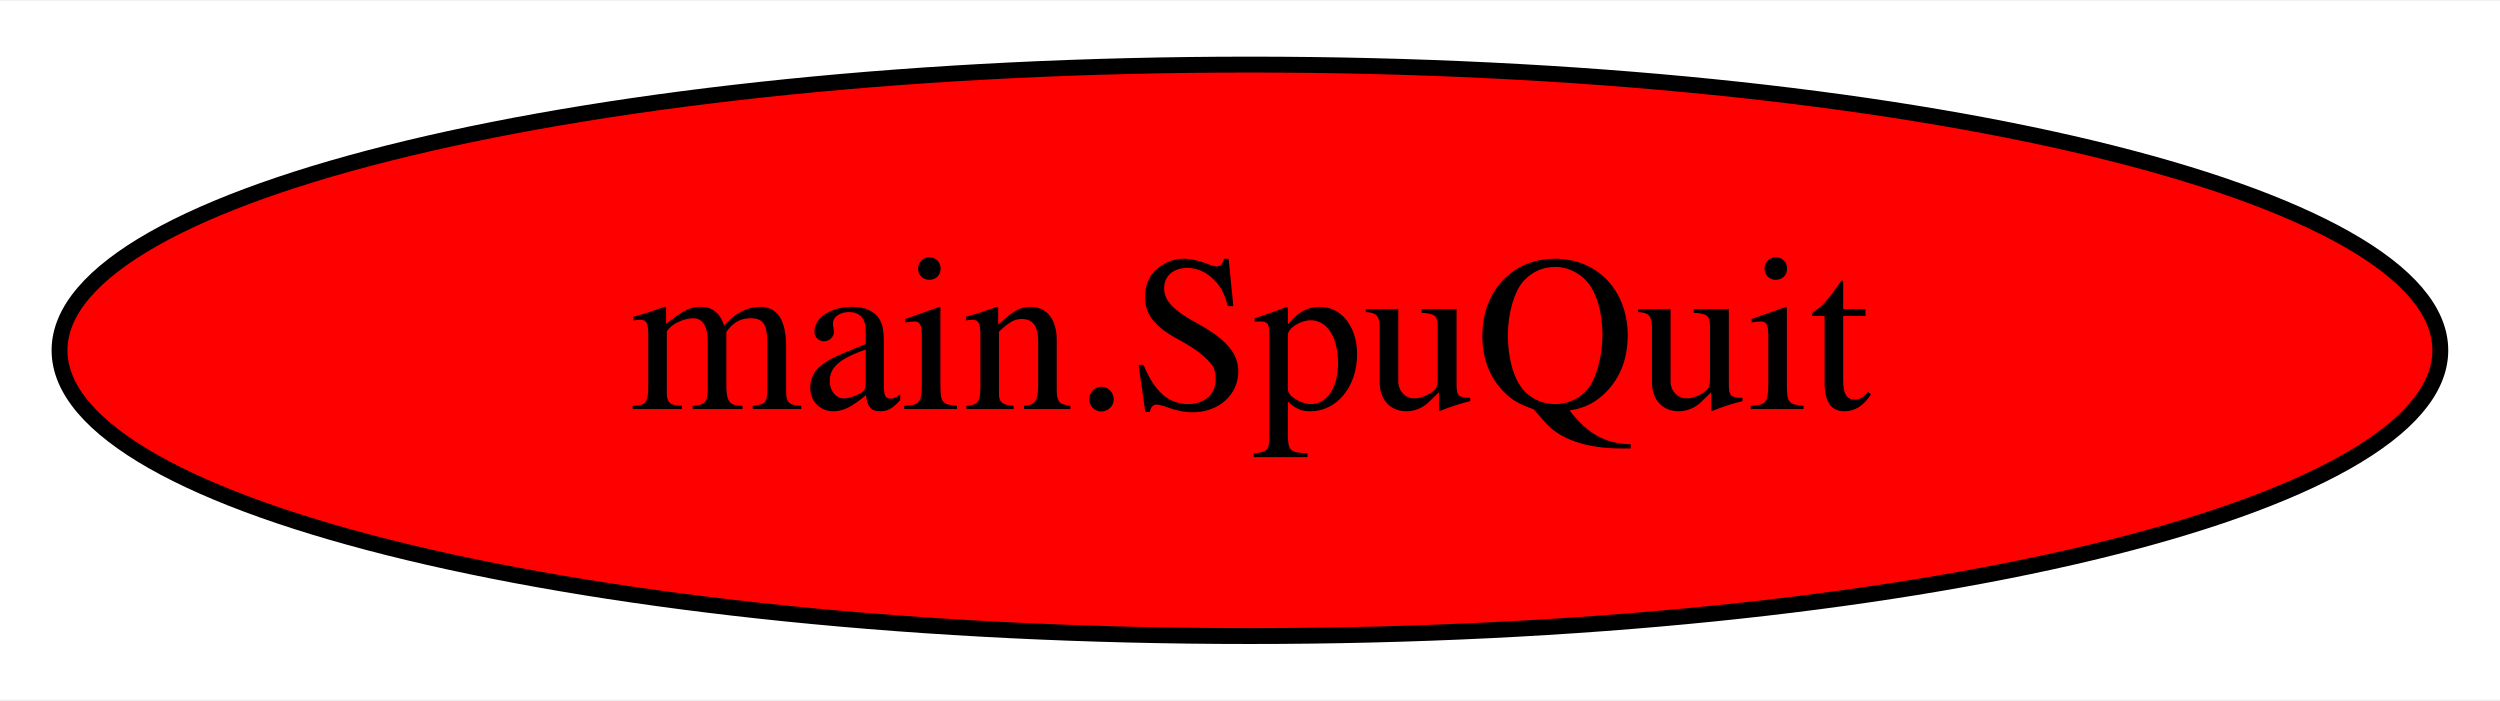
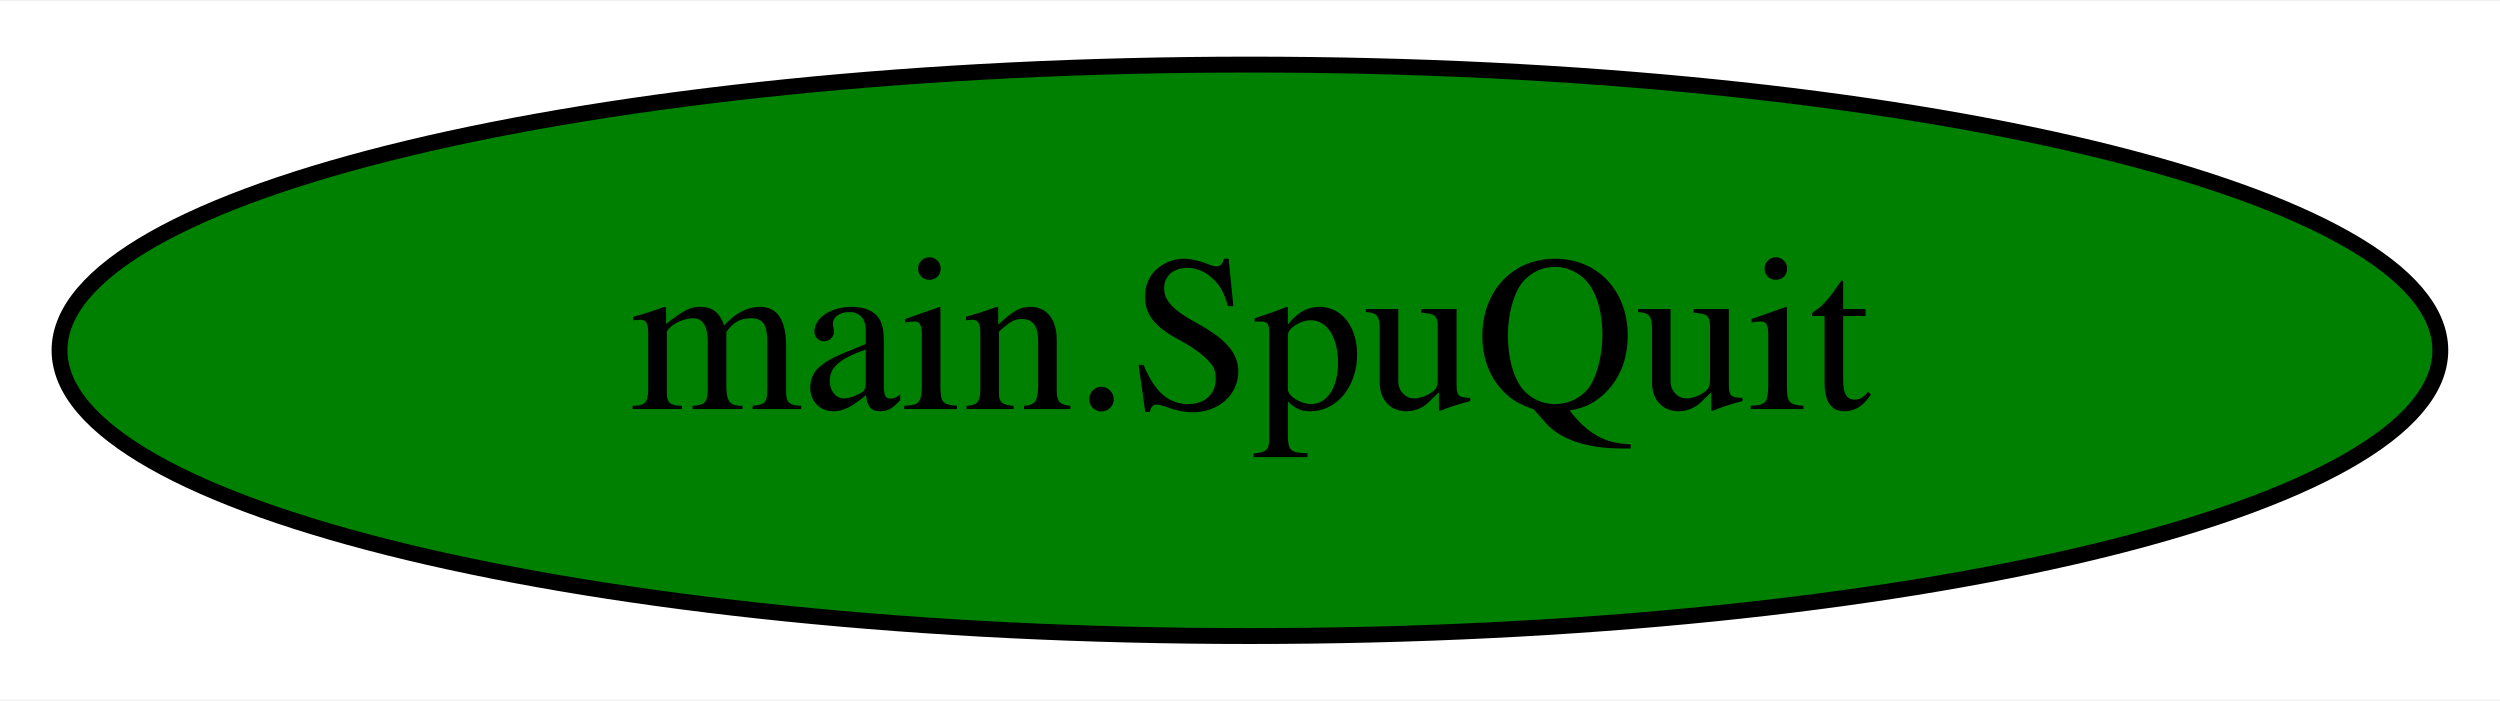
<svg xmlns="http://www.w3.org/2000/svg" width="157pt" height="44pt" viewBox="0.00 0.00 157.49 44.00">
  <g id="graph0" class="graph" transform="scale(1 1) rotate(0) translate(4 40)">
    <polygon fill="white" stroke="transparent" points="-4,4 -4,-40 153.49,-40 153.49,4 -4,4" />
    <g id="node1" class="node">
-       <ellipse fill="red" stroke="black" cx="74.74" cy="-18" rx="74.99" ry="18" />
+       <ellipse fill="green" stroke="black" cx="74.74" cy="-18" rx="74.99" ry="18" />
      <text text-anchor="middle" x="74.74" y="-14.3" font-family="Times,serif" font-size="14.00">main.SpuQuit</text>
    </g>
  </g>
</svg>
